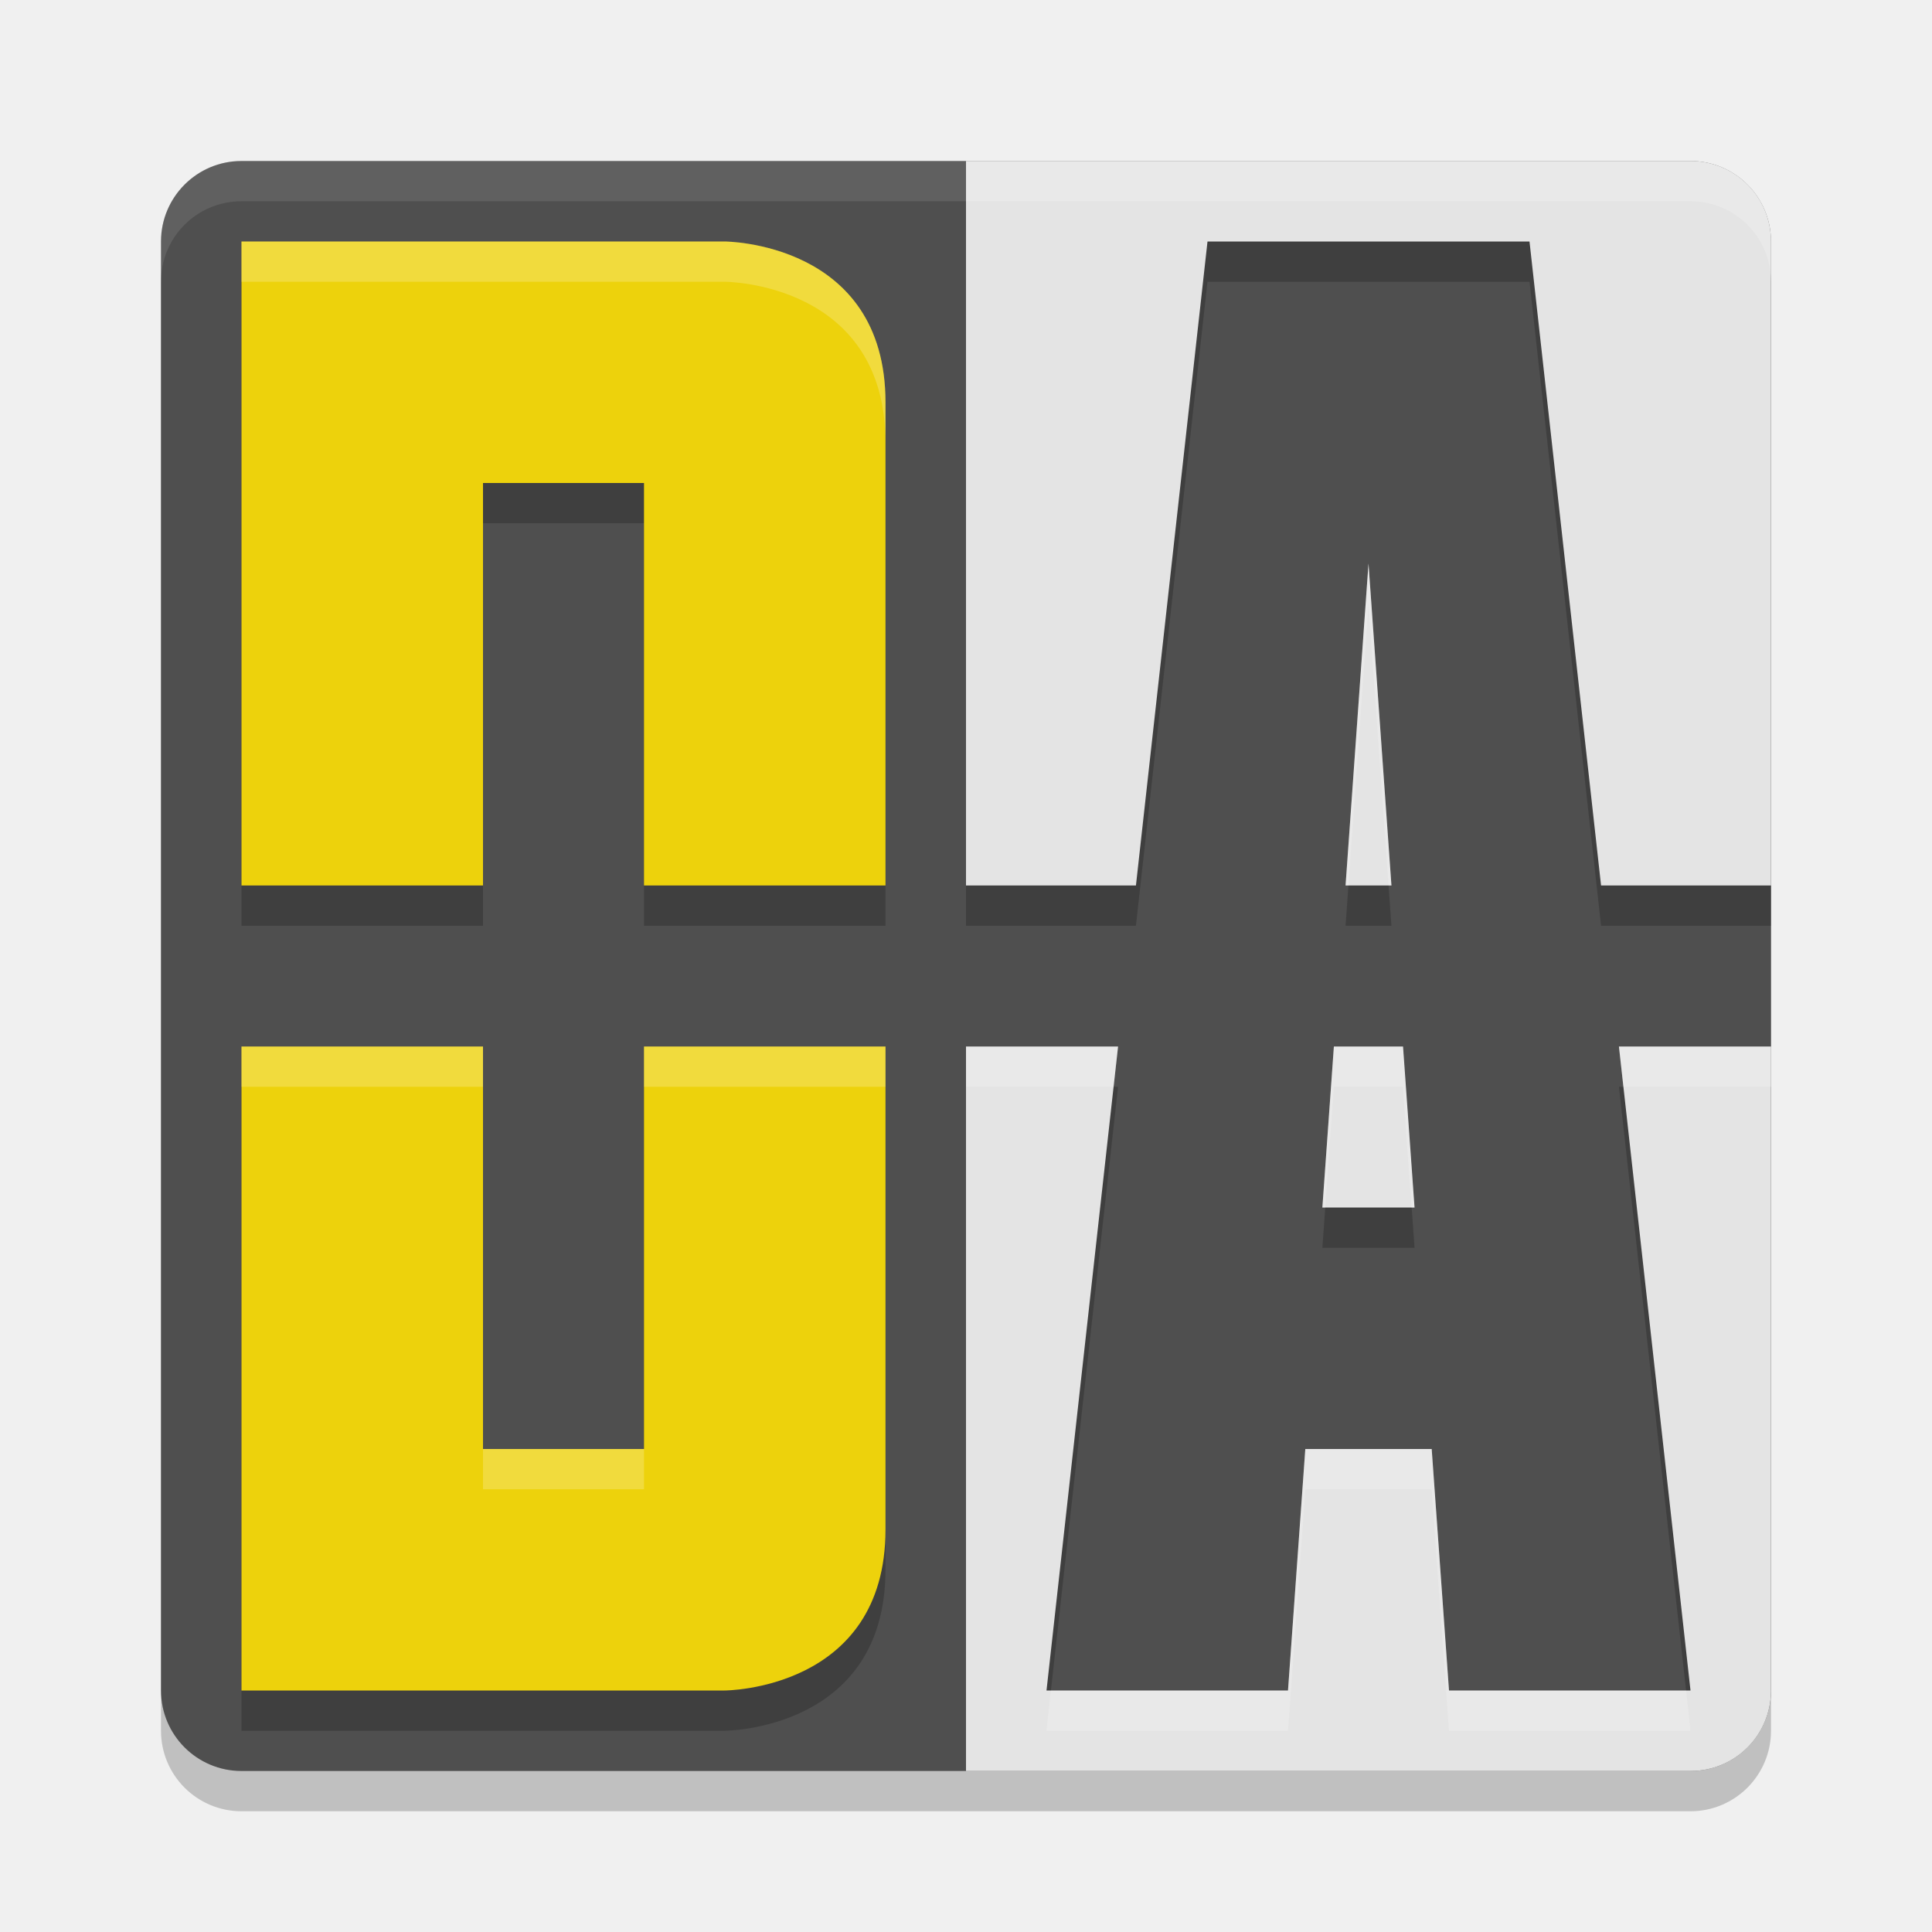
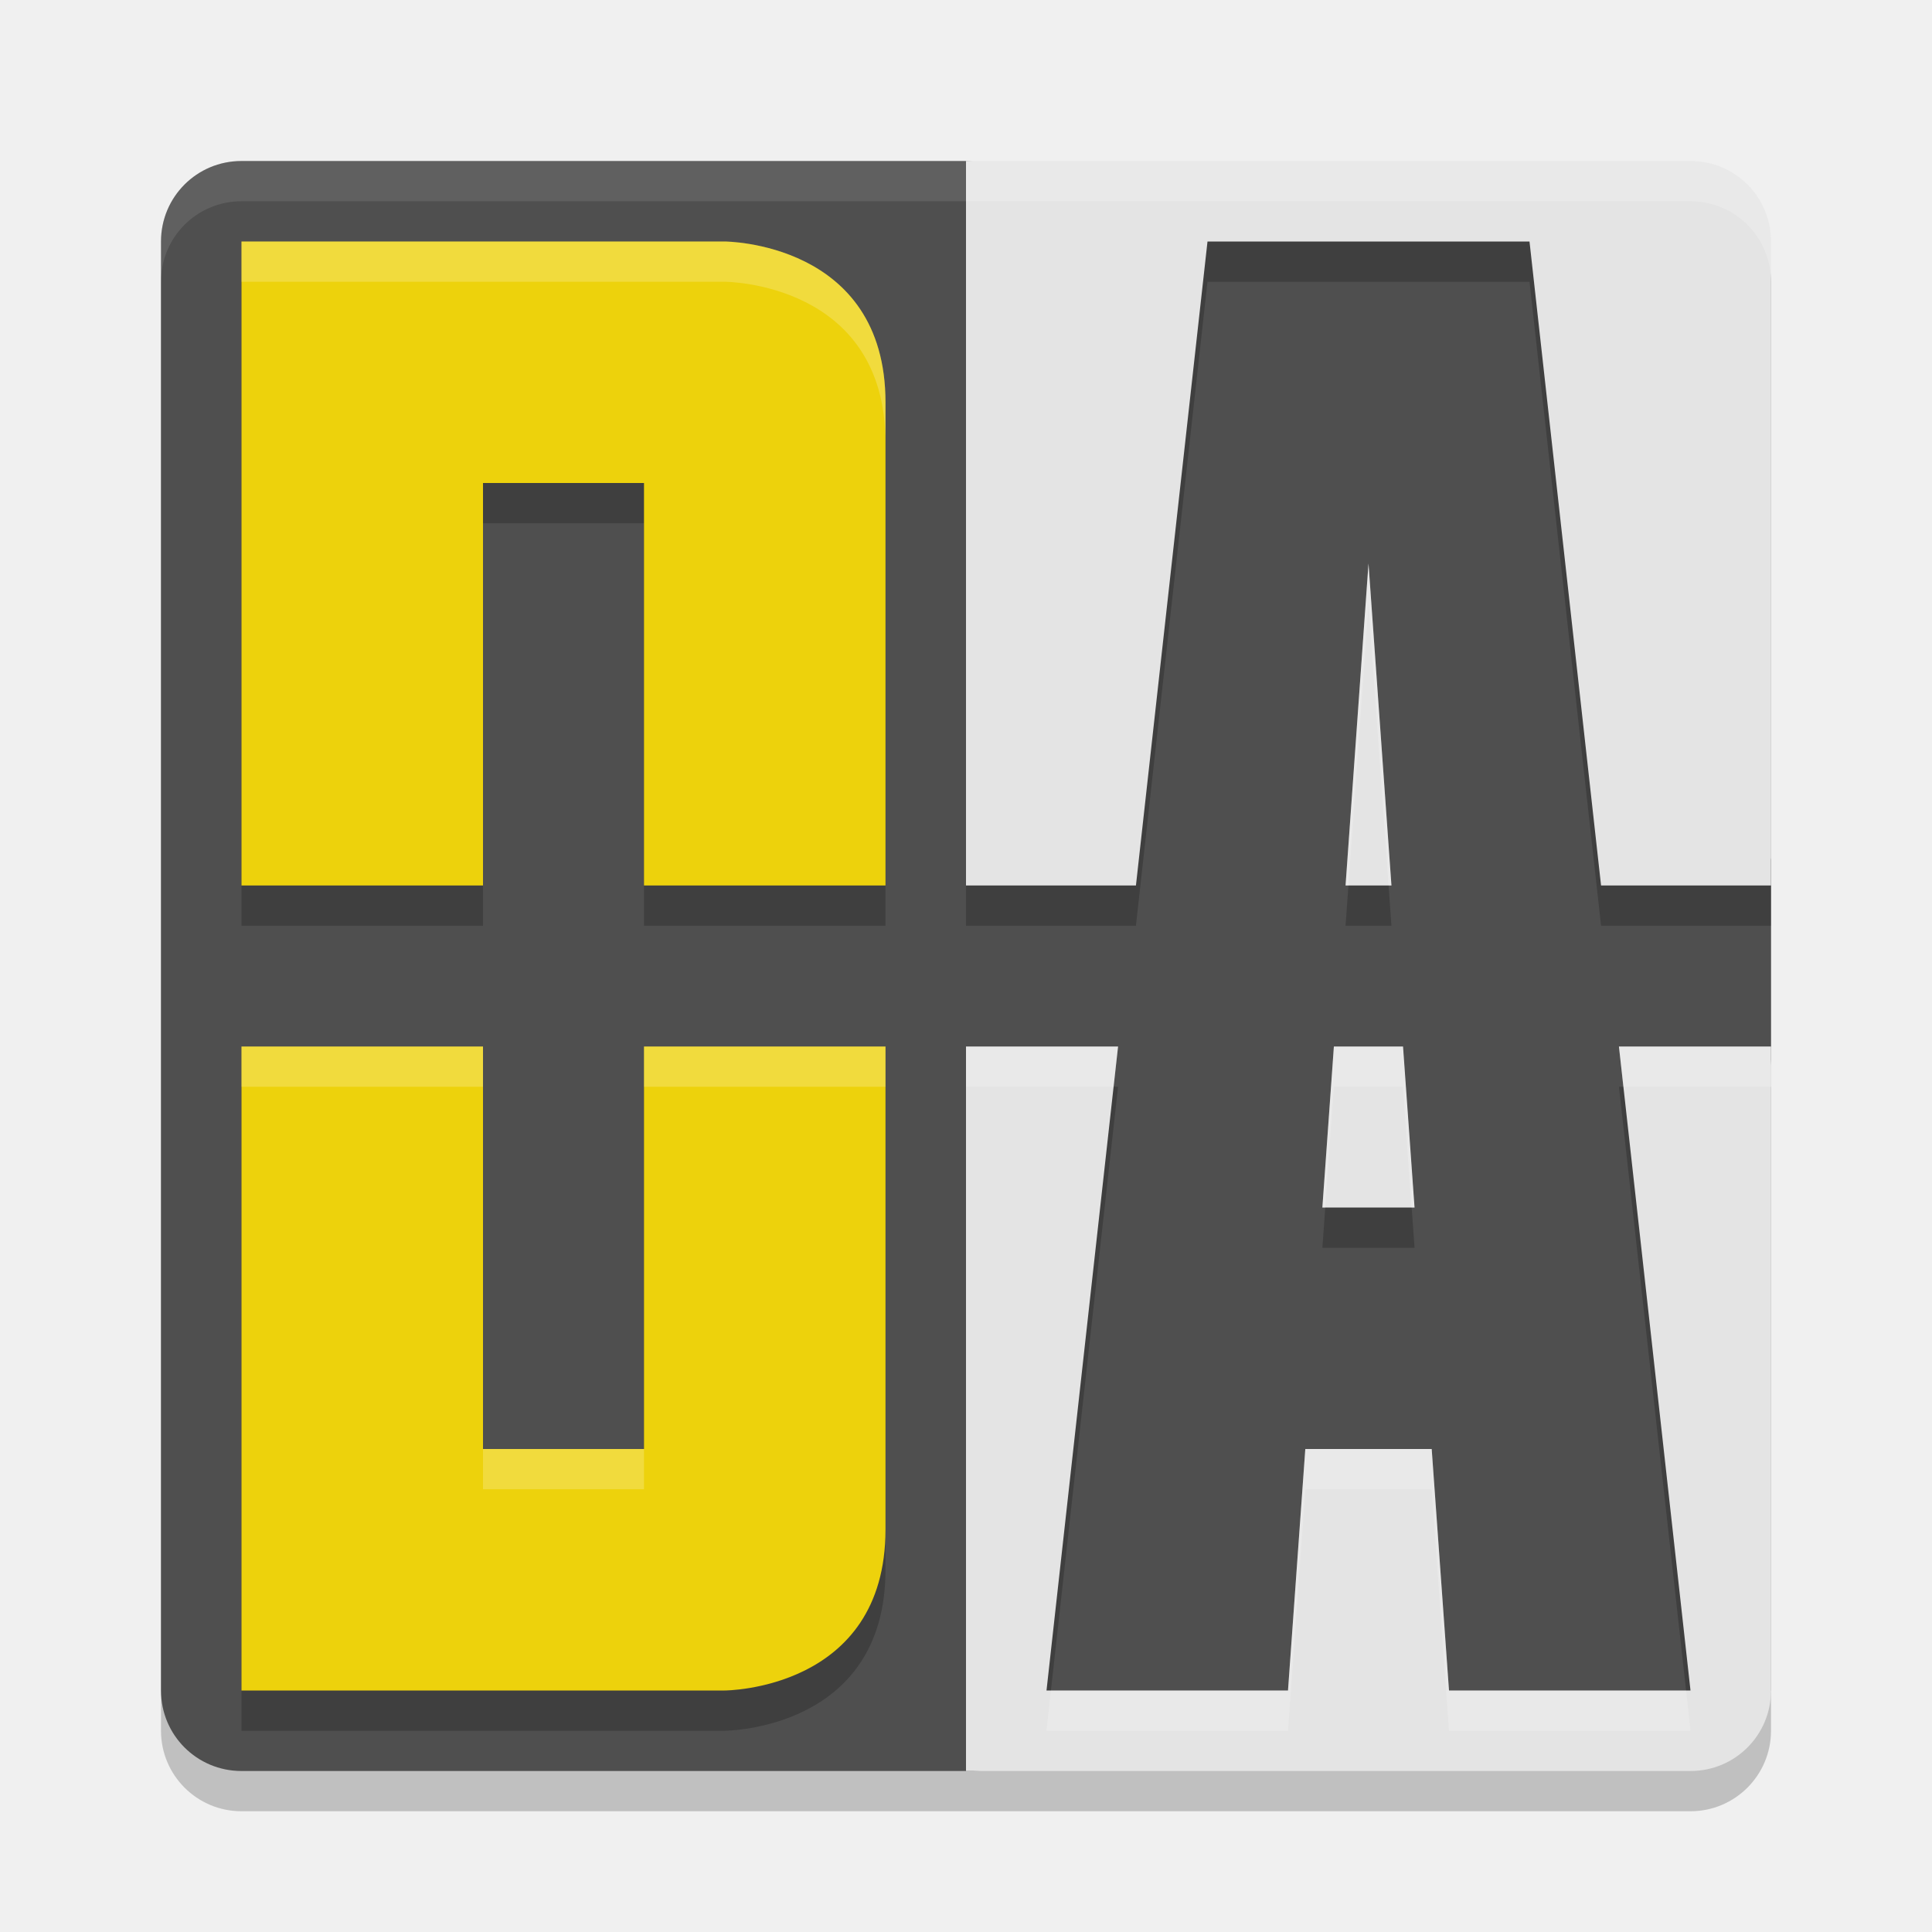
<svg xmlns="http://www.w3.org/2000/svg" width="24" height="24" version="1.1">
  <g transform="translate(1,1)">
-     <rect x="1" y="1.5" width="20" height="20" rx="1" ry="1" style="opacity:.2" />
-     <rect x="1" y="1" width="20" height="20" rx="1" ry="1" style="fill:#4f4f4f" />
-     <path d="m2 1c-0.554 0-1 0.446-1 1v0.5c0-0.554 0.446-1 1-1h18c0.554 0 1 0.446 1 1v-0.5c0-0.554-0.446-1-1-1z" style="fill:#ffffff;opacity:.1" />
-     <path d="m2 2.5v8h3v-5h2v5h3v-6c0-2-2-2-2-2zm0 10v8h6s2 0 2-2v-6h-3v5h-2v-5z" style="opacity:.2" />
-     <path d="m2 2v8h3v-5h2v5h3v-6c0-2-2-2-2-2zm0 10v8h6s2 0 2-2v-6h-3v5h-2v-5z" style="fill:#edd20c" />
-     <path d="m11 1.5v9h2.111l0.889-8h4l0.889 8h2.111v-8c0-0.554-0.446-1-1-1zm5 5-0.285 4h0.57zm-5 6v7.5h1.055l0.834-7.5zm4.57 0-0.143 2h1.145l-0.143-2zm3.541 0 0.834 7.5h1.055v-7.5zm-3.896 5-0.18 2.5h1.93l-0.18-2.5z" style="opacity:.2" />
-     <path d="m11 1v9h2.111l0.889-8h4l0.889 8h2.111v-8c0-0.554-0.446-1-1-1zm5 5-0.285 4h0.57zm-5 6v9h9c0.554 0 1-0.446 1-1v-8h-1.889l0.889 8h-3l-0.215-3h-1.57l-0.215 3h-3l0.889-8zm4.57 0-0.143 2h1.145l-0.143-2z" style="fill:#e4e4e4" />
-     <path d="m11 1v0.5h9c0.554 0 1 0.446 1 1v-0.5c0-0.554-0.446-1-1-1zm5 5-0.285 4h0.035l0.25-3.5 0.25 3.5h0.035zm-5 6v0.5h1.834l0.055-0.5zm4.57 0-0.143 2h0.035l0.107-1.5h0.859l0.107 1.5h0.035l-0.143-2zm3.541 0 0.055 0.5h1.834v-0.5zm-3.896 5-0.215 3h-2.945l-0.055 0.5h3l0.215-3h1.57l0.215 3h3l-0.055-0.5h-2.945l-0.215-3z" style="fill:#ffffff;opacity:.2" />
-     <path d="m2 2v0.5h6s2 0 2 2v-0.5c0-2-2-2-2-2zm0 10v0.5h3v-0.5zm5 0v0.5h3v-0.5zm-2 5v0.5h2v-0.5z" style="fill:#ffffff;opacity:.2" />
+     <rect style="opacity:.2" width="20" height="20" x="1" y="1.5" rx="1" ry="1" />
+     <path style="fill:#4f4f4f" d="m 2,1 h 8.991 l 7.195,0.487 c 0.553,0.037 0.951,0.906 1.088,1.442 L 21,9.681 v 2.478 l -0.619,7.265 c -0.047,0.552 -0.137,1.01 -0.69,1.044 L 11.08,21 H 2 C 1.446,21 1,20.554 1,20 V 2 C 1,1.446 1.446,1 2,1 Z" />
+     <path style="fill:#ffffff;opacity:.1" d="m2 1c-0.554 0-1 0.446-1 1v0.5c0-0.554 0.446-1 1-1h18c0.554 0 1 0.446 1 1v-0.5c0-0.554-0.446-1-1-1z" />
+     <path style="opacity:.2" d="m2 2.5v8h3v-5h2v5h3v-6c0-2-2-2-2-2zm0 10v8h6s2 0 2-2v-6h-3v5h-2v-5z" />
+     <path style="fill:#edd20c" d="m2 2v8h3v-5h2v5h3v-6c0-2-2-2-2-2zm0 10v8h6s2 0 2-2v-6h-3v5h-2v-5z" />
+     <path style="opacity:.2" d="m11 1.5v9h2.111l0.889-8h4l0.889 8h2.111v-8c0-0.554-0.446-1-1-1zm5 5-0.285 4h0.57zm-5 6v7.5h1.055l0.834-7.5zm4.57 0-0.143 2h1.145l-0.143-2zm3.541 0 0.834 7.5h1.055v-7.5zm-3.896 5-0.18 2.5h1.93l-0.18-2.5z" />
+     <path style="fill:#e4e4e4" d="m11 1v9h2.111l0.889-8h4l0.889 8h2.111v-8c0-0.554-0.446-1-1-1zm5 5-0.285 4h0.57zm-5 6v9h9c0.554 0 1-0.446 1-1v-8h-1.889l0.889 8h-3l-0.215-3h-1.57l-0.215 3h-3l0.889-8zm4.57 0-0.143 2h1.145l-0.143-2z" />
+     <path style="fill:#ffffff;opacity:.2" d="m11 1v0.5h9c0.554 0 1 0.446 1 1v-0.5c0-0.554-0.446-1-1-1zm5 5-0.285 4h0.035l0.25-3.5 0.25 3.5h0.035zm-5 6v0.5h1.834l0.055-0.5zm4.57 0-0.143 2h0.035l0.107-1.5h0.859l0.107 1.5h0.035l-0.143-2zm3.541 0 0.055 0.5h1.834v-0.5zm-3.896 5-0.215 3h-2.945l-0.055 0.5h3l0.215-3h1.57l0.215 3h3l-0.055-0.5h-2.945l-0.215-3z" />
+     <path style="fill:#ffffff;opacity:.2" d="m2 2v0.5h6s2 0 2 2v-0.5c0-2-2-2-2-2zm0 10v0.5h3v-0.5zm5 0v0.5h3v-0.5zm-2 5v0.5h2v-0.5z" />
  </g>
</svg>
